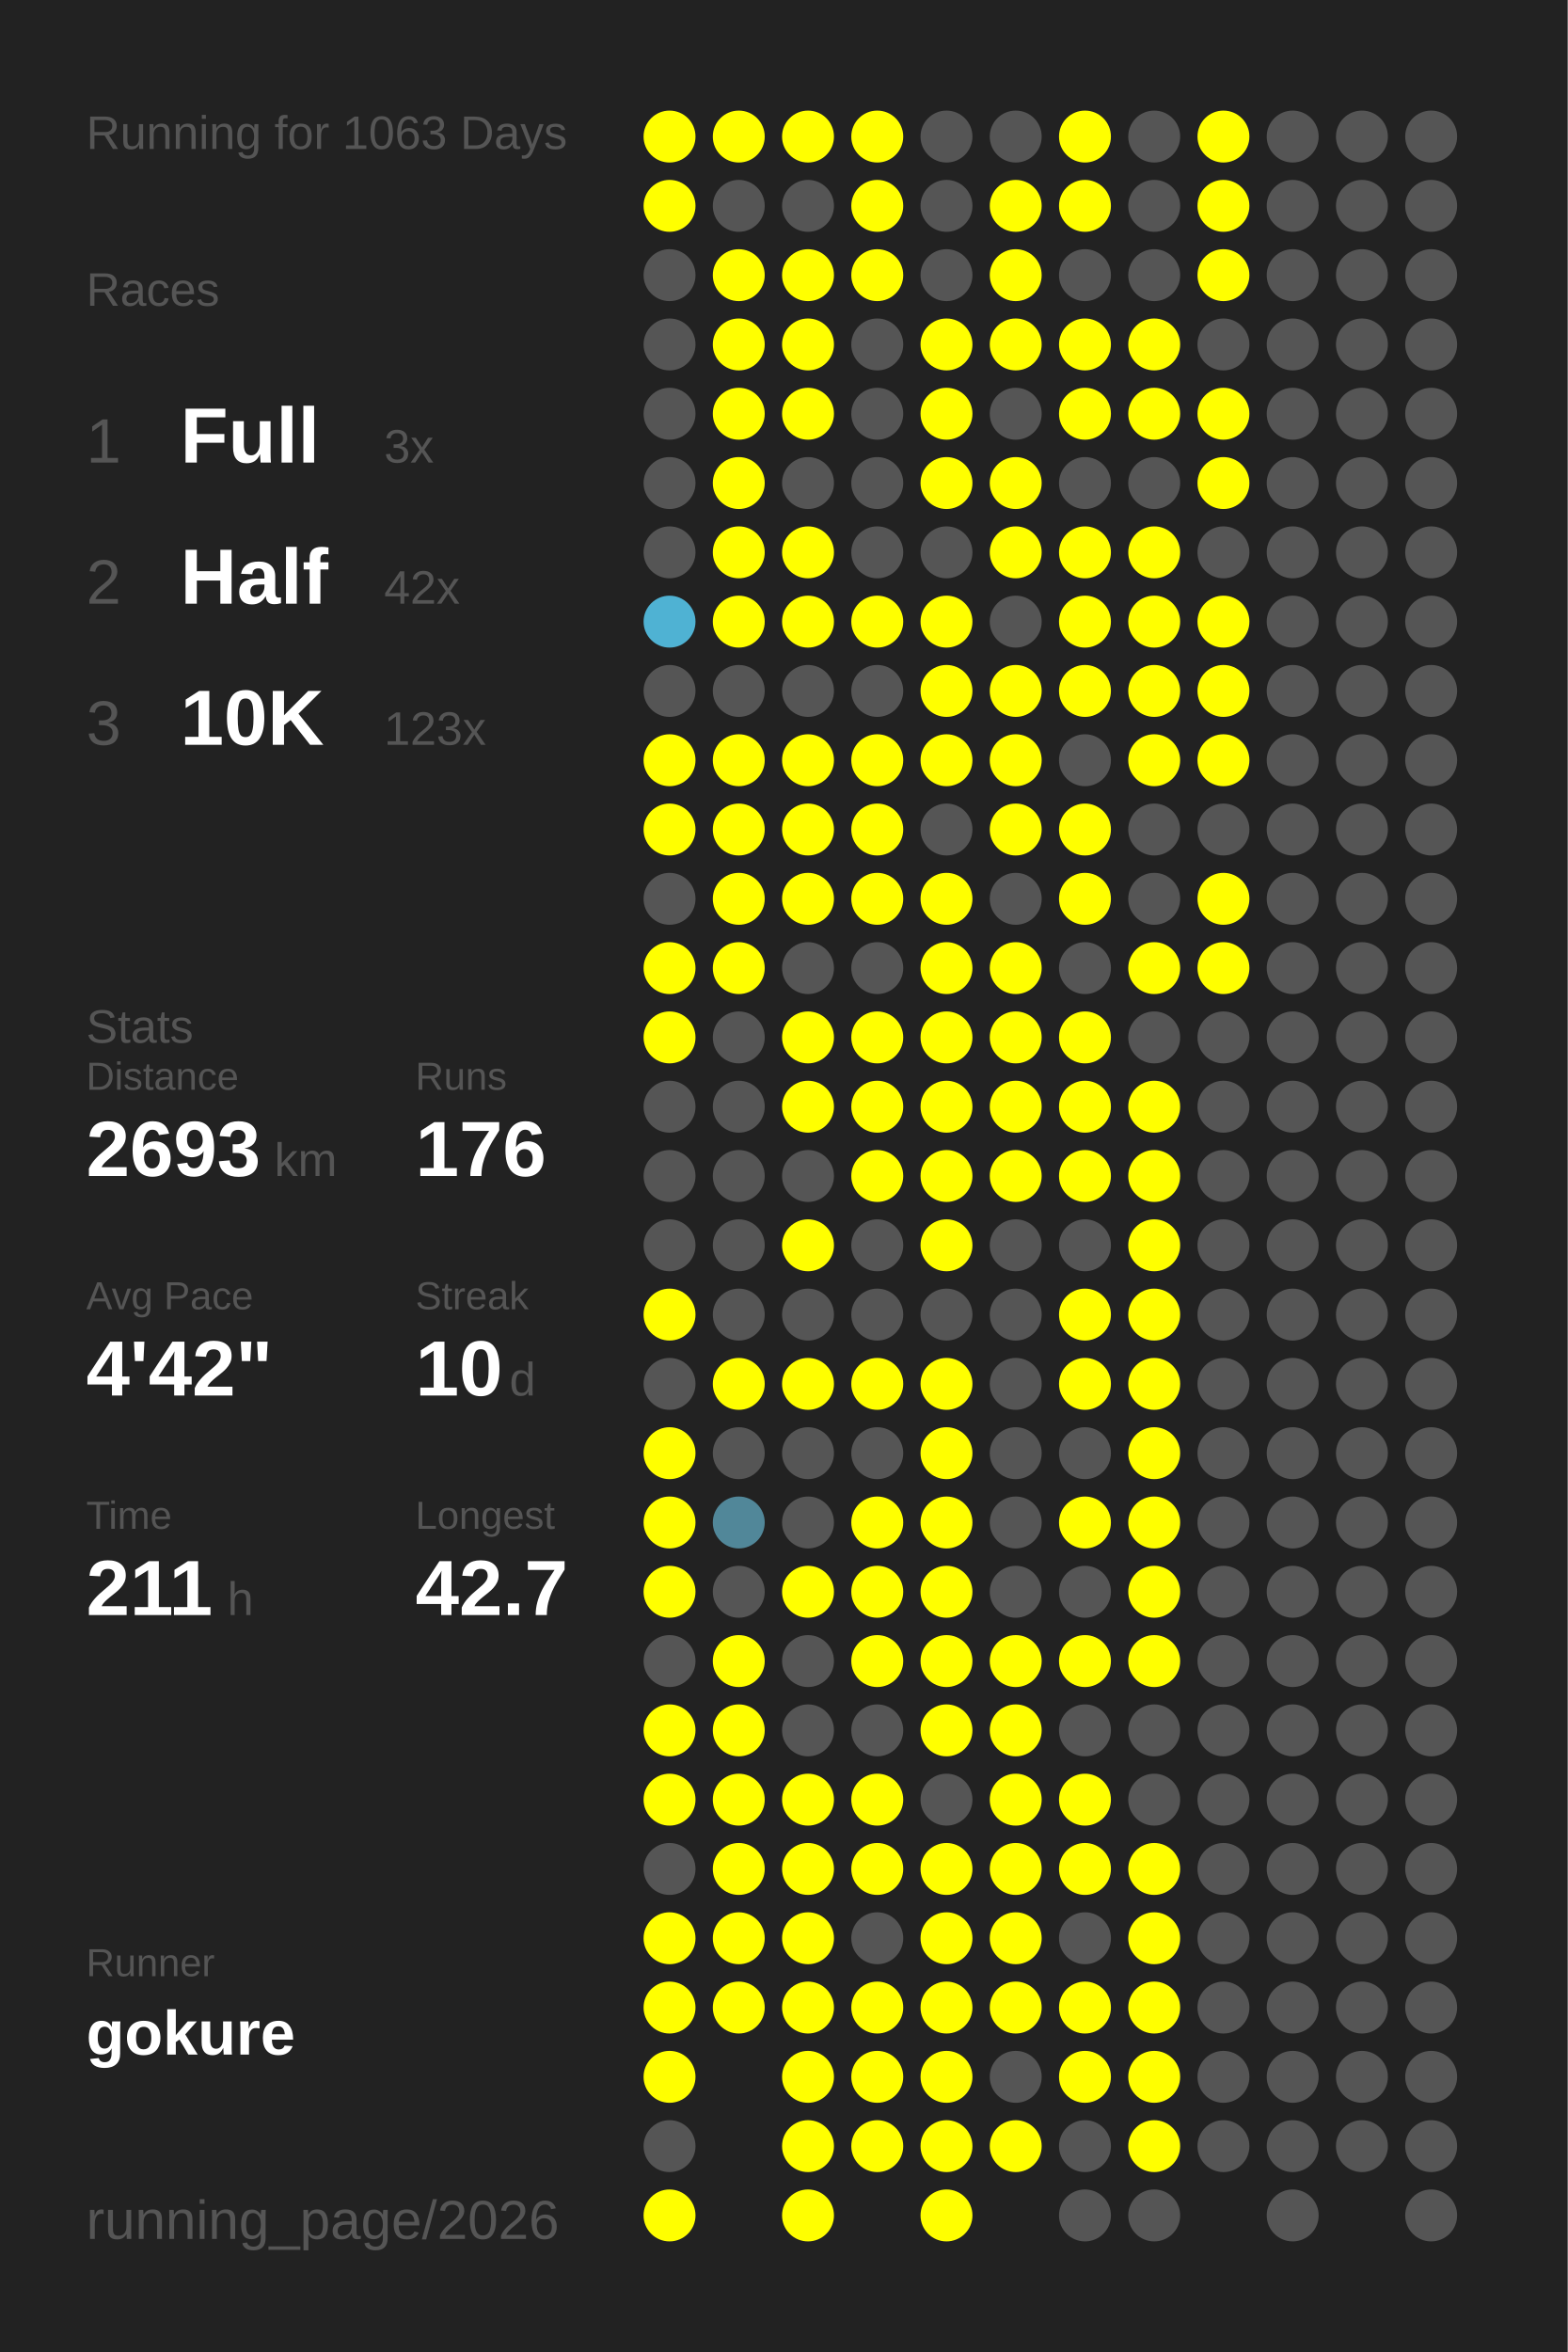
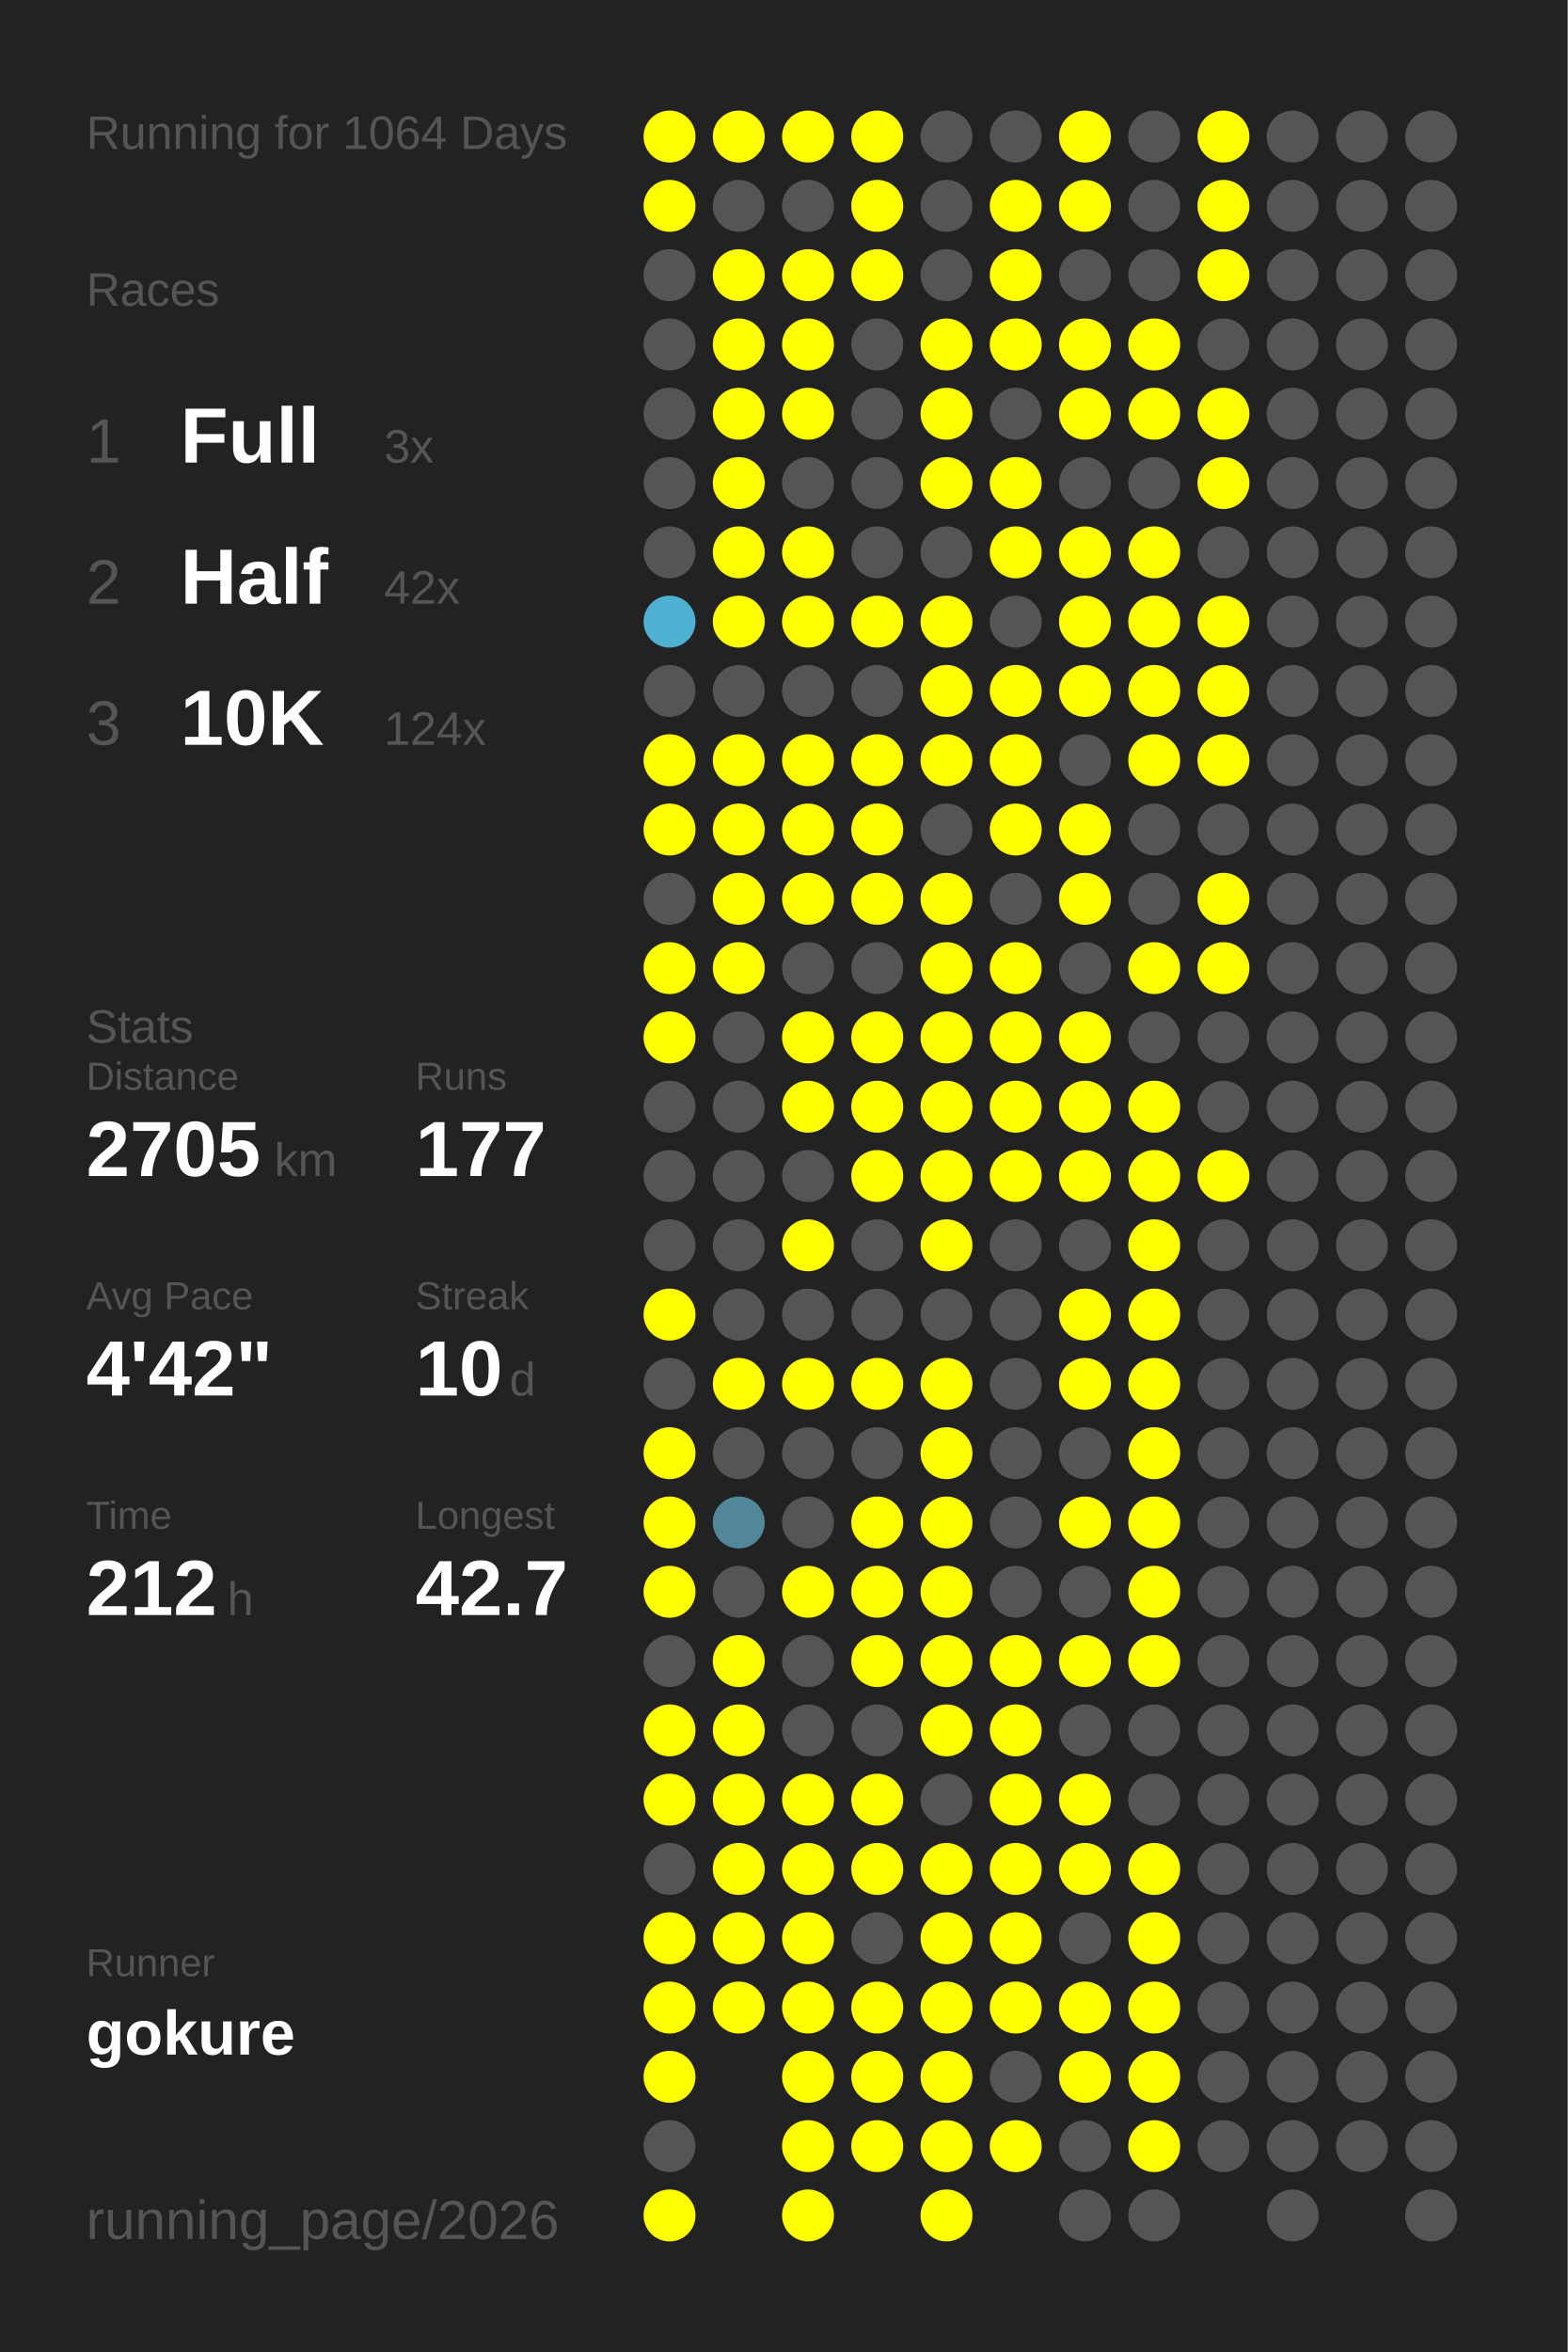
<svg xmlns="http://www.w3.org/2000/svg" baseProfile="full" height="300mm" version="1.1" viewBox="0,0,200,300" width="200mm">
  <defs />
  <rect fill="#222222" height="300" width="200" x="0" y="0" />
-   <text fill="#555555" style="font-size:6px; font-family:Arial;" x="11" y="19">Running for 1063 Days</text>
+   <text fill="#555555" style="font-size:6px; font-family:Arial;" x="11" y="19">Running for 1064 Days</text>
  <text fill="#555555" style="font-size:6px; font-family:Arial;" x="11" y="39">Races</text>
  <text fill="#555555" style="font-size:8px; font-family:Arial;" x="11" y="59">1</text>
  <text fill="#FFFFFF" style="font-size:10px; font-family:Arial; font-weight:bold;" x="23" y="59">Full</text>
  <text fill="#555555" style="font-size:6px; font-family:Arial;" x="49" y="59">3x</text>
  <text fill="#555555" style="font-size:8px; font-family:Arial;" x="11" y="77">2</text>
  <text fill="#FFFFFF" style="font-size:10px; font-family:Arial; font-weight:bold;" x="23" y="77">Half</text>
  <text fill="#555555" style="font-size:6px; font-family:Arial;" x="49" y="77">42x</text>
  <text fill="#555555" style="font-size:8px; font-family:Arial;" x="11" y="95">3</text>
  <text fill="#FFFFFF" style="font-size:10px; font-family:Arial; font-weight:bold;" x="23" y="95">10K</text>
-   <text fill="#555555" style="font-size:6px; font-family:Arial;" x="49" y="95">123x</text>
+   <text fill="#555555" style="font-size:6px; font-family:Arial;" x="49" y="95">124x</text>
  <text fill="#555555" style="font-size:6px; font-family:Arial;" x="11" y="133">Stats</text>
  <text fill="#555555" style="font-size:5px; font-family:Arial;" x="11" y="139">Distance</text>
-   <text fill="#FFFFFF" style="font-size:10px; font-family:Arial; font-weight:bold;" x="11" y="150">2693</text>
+   <text fill="#FFFFFF" style="font-size:10px; font-family:Arial; font-weight:bold;" x="11" y="150">2705</text>
  <text fill="#555555" style="font-size:6px; font-family:Arial;" x="35" y="150">km</text>
  <text fill="#555555" style="font-size:5px; font-family:Arial;" x="53" y="139">Runs</text>
-   <text fill="#FFFFFF" style="font-size:10px; font-family:Arial; font-weight:bold;" x="53" y="150">176</text>
+   <text fill="#FFFFFF" style="font-size:10px; font-family:Arial; font-weight:bold;" x="53" y="150">177</text>
  <text fill="#555555" style="font-size:5px; font-family:Arial;" x="11" y="167">Avg Pace</text>
  <text fill="#FFFFFF" style="font-size:10px; font-family:Arial; font-weight:bold;" x="11" y="178">4'42"</text>
  <text fill="#555555" style="font-size:5px; font-family:Arial;" x="53" y="167">Streak</text>
  <text fill="#FFFFFF" style="font-size:10px; font-family:Arial; font-weight:bold;" x="53" y="178">10</text>
  <text fill="#555555" style="font-size:6px; font-family:Arial;" x="65" y="178">d</text>
  <text fill="#555555" style="font-size:5px; font-family:Arial;" x="11" y="195">Time</text>
-   <text fill="#FFFFFF" style="font-size:10px; font-family:Arial; font-weight:bold;" x="11" y="206">211</text>
+   <text fill="#FFFFFF" style="font-size:10px; font-family:Arial; font-weight:bold;" x="11" y="206">212</text>
  <text fill="#555555" style="font-size:6px; font-family:Arial;" x="29" y="206">h</text>
  <text fill="#555555" style="font-size:5px; font-family:Arial;" x="53" y="195">Longest</text>
  <text fill="#FFFFFF" style="font-size:10px; font-family:Arial; font-weight:bold;" x="53" y="206">42.7</text>
  <text fill="#555555" style="font-size:5px; font-family:Arial;" x="11" y="252.065">Runner</text>
  <text fill="#FFFFFF" style="font-size:8px; font-family:Arial; font-weight:bold;" x="11" y="262.065">gokure</text>
  <text fill="#555555" style="font-size:7px; font-family:Arial;" x="11" y="285.581">running_page/2026</text>
  <circle cx="85.417" cy="17.419" fill="#FFFF00" r="3.312" />
  <circle cx="85.417" cy="26.258" fill="#FFFF00" r="3.312" />
  <circle cx="85.417" cy="35.097" fill="#555555" r="3.312" />
  <circle cx="85.417" cy="43.935" fill="#555555" r="3.312" />
  <circle cx="85.417" cy="52.774" fill="#555555" r="3.312" />
  <circle cx="85.417" cy="61.613" fill="#555555" r="3.312" />
  <circle cx="85.417" cy="70.452" fill="#555555" r="3.312" />
  <circle cx="85.417" cy="79.29" fill="#4fb2d3" r="3.312" />
  <circle cx="85.417" cy="88.129" fill="#555555" r="3.312" />
  <circle cx="85.417" cy="96.968" fill="#FFFF00" r="3.312" />
  <circle cx="85.417" cy="105.806" fill="#FFFF00" r="3.312" />
  <circle cx="85.417" cy="114.645" fill="#555555" r="3.312" />
  <circle cx="85.417" cy="123.484" fill="#FFFF00" r="3.312" />
  <circle cx="85.417" cy="132.323" fill="#FFFF00" r="3.312" />
  <circle cx="85.417" cy="141.161" fill="#555555" r="3.312" />
  <circle cx="85.417" cy="150" fill="#555555" r="3.312" />
  <circle cx="85.417" cy="158.839" fill="#555555" r="3.312" />
  <circle cx="85.417" cy="167.677" fill="#FFFF00" r="3.312" />
  <circle cx="85.417" cy="176.516" fill="#555555" r="3.312" />
  <circle cx="85.417" cy="185.355" fill="#FFFF00" r="3.312" />
  <circle cx="85.417" cy="194.194" fill="#FFFF00" r="3.312" />
  <circle cx="85.417" cy="203.032" fill="#FFFF00" r="3.312" />
  <circle cx="85.417" cy="211.871" fill="#555555" r="3.312" />
  <circle cx="85.417" cy="220.71" fill="#FFFF00" r="3.312" />
  <circle cx="85.417" cy="229.548" fill="#FFFF00" r="3.312" />
  <circle cx="85.417" cy="238.387" fill="#555555" r="3.312" />
  <circle cx="85.417" cy="247.226" fill="#FFFF00" r="3.312" />
  <circle cx="85.417" cy="256.065" fill="#FFFF00" r="3.312" />
  <circle cx="85.417" cy="264.903" fill="#FFFF00" r="3.312" />
  <circle cx="85.417" cy="273.742" fill="#555555" r="3.312" />
  <circle cx="85.417" cy="282.581" fill="#FFFF00" r="3.312" />
  <circle cx="94.25" cy="17.419" fill="#FFFF00" r="3.312" />
  <circle cx="94.25" cy="26.258" fill="#555555" r="3.312" />
  <circle cx="94.25" cy="35.097" fill="#FFFF00" r="3.312" />
  <circle cx="94.25" cy="43.935" fill="#FFFF00" r="3.312" />
  <circle cx="94.25" cy="52.774" fill="#FFFF00" r="3.312" />
  <circle cx="94.25" cy="61.613" fill="#FFFF00" r="3.312" />
  <circle cx="94.25" cy="70.452" fill="#FFFF00" r="3.312" />
  <circle cx="94.25" cy="79.29" fill="#FFFF00" r="3.312" />
  <circle cx="94.25" cy="88.129" fill="#555555" r="3.312" />
  <circle cx="94.25" cy="96.968" fill="#FFFF00" r="3.312" />
  <circle cx="94.25" cy="105.806" fill="#FFFF00" r="3.312" />
  <circle cx="94.25" cy="114.645" fill="#FFFF00" r="3.312" />
  <circle cx="94.25" cy="123.484" fill="#FFFF00" r="3.312" />
  <circle cx="94.25" cy="132.323" fill="#555555" r="3.312" />
  <circle cx="94.25" cy="141.161" fill="#555555" r="3.312" />
  <circle cx="94.25" cy="150" fill="#555555" r="3.312" />
  <circle cx="94.25" cy="158.839" fill="#555555" r="3.312" />
  <circle cx="94.25" cy="167.677" fill="#555555" r="3.312" />
  <circle cx="94.25" cy="176.516" fill="#FFFF00" r="3.312" />
  <circle cx="94.25" cy="185.355" fill="#555555" r="3.312" />
  <circle cx="94.25" cy="194.194" fill="#518799" r="3.312" />
  <circle cx="94.25" cy="203.032" fill="#555555" r="3.312" />
  <circle cx="94.25" cy="211.871" fill="#FFFF00" r="3.312" />
  <circle cx="94.25" cy="220.71" fill="#FFFF00" r="3.312" />
  <circle cx="94.25" cy="229.548" fill="#FFFF00" r="3.312" />
  <circle cx="94.25" cy="238.387" fill="#FFFF00" r="3.312" />
  <circle cx="94.25" cy="247.226" fill="#FFFF00" r="3.312" />
  <circle cx="94.25" cy="256.065" fill="#FFFF00" r="3.312" />
  <circle cx="103.083" cy="17.419" fill="#FFFF00" r="3.312" />
  <circle cx="103.083" cy="26.258" fill="#555555" r="3.312" />
  <circle cx="103.083" cy="35.097" fill="#FFFF00" r="3.312" />
  <circle cx="103.083" cy="43.935" fill="#FFFF00" r="3.312" />
  <circle cx="103.083" cy="52.774" fill="#FFFF00" r="3.312" />
  <circle cx="103.083" cy="61.613" fill="#555555" r="3.312" />
  <circle cx="103.083" cy="70.452" fill="#FFFF00" r="3.312" />
  <circle cx="103.083" cy="79.29" fill="#FFFF00" r="3.312" />
  <circle cx="103.083" cy="88.129" fill="#555555" r="3.312" />
  <circle cx="103.083" cy="96.968" fill="#FFFF00" r="3.312" />
  <circle cx="103.083" cy="105.806" fill="#FFFF00" r="3.312" />
  <circle cx="103.083" cy="114.645" fill="#FFFF00" r="3.312" />
  <circle cx="103.083" cy="123.484" fill="#555555" r="3.312" />
  <circle cx="103.083" cy="132.323" fill="#FFFF00" r="3.312" />
  <circle cx="103.083" cy="141.161" fill="#FFFF00" r="3.312" />
  <circle cx="103.083" cy="150" fill="#555555" r="3.312" />
  <circle cx="103.083" cy="158.839" fill="#FFFF00" r="3.312" />
  <circle cx="103.083" cy="167.677" fill="#555555" r="3.312" />
  <circle cx="103.083" cy="176.516" fill="#FFFF00" r="3.312" />
  <circle cx="103.083" cy="185.355" fill="#555555" r="3.312" />
  <circle cx="103.083" cy="194.194" fill="#555555" r="3.312" />
  <circle cx="103.083" cy="203.032" fill="#FFFF00" r="3.312" />
  <circle cx="103.083" cy="211.871" fill="#555555" r="3.312" />
  <circle cx="103.083" cy="220.71" fill="#555555" r="3.312" />
  <circle cx="103.083" cy="229.548" fill="#FFFF00" r="3.312" />
  <circle cx="103.083" cy="238.387" fill="#FFFF00" r="3.312" />
  <circle cx="103.083" cy="247.226" fill="#FFFF00" r="3.312" />
  <circle cx="103.083" cy="256.065" fill="#FFFF00" r="3.312" />
  <circle cx="103.083" cy="264.903" fill="#FFFF00" r="3.312" />
  <circle cx="103.083" cy="273.742" fill="#FFFF00" r="3.312" />
  <circle cx="103.083" cy="282.581" fill="#FFFF00" r="3.312" />
  <circle cx="111.917" cy="17.419" fill="#FFFF00" r="3.312" />
  <circle cx="111.917" cy="26.258" fill="#FFFF00" r="3.312" />
  <circle cx="111.917" cy="35.097" fill="#FFFF00" r="3.312" />
  <circle cx="111.917" cy="43.935" fill="#555555" r="3.312" />
  <circle cx="111.917" cy="52.774" fill="#555555" r="3.312" />
  <circle cx="111.917" cy="61.613" fill="#555555" r="3.312" />
  <circle cx="111.917" cy="70.452" fill="#555555" r="3.312" />
  <circle cx="111.917" cy="79.29" fill="#FFFF00" r="3.312" />
  <circle cx="111.917" cy="88.129" fill="#555555" r="3.312" />
  <circle cx="111.917" cy="96.968" fill="#FFFF00" r="3.312" />
  <circle cx="111.917" cy="105.806" fill="#FFFF00" r="3.312" />
  <circle cx="111.917" cy="114.645" fill="#FFFF00" r="3.312" />
  <circle cx="111.917" cy="123.484" fill="#555555" r="3.312" />
  <circle cx="111.917" cy="132.323" fill="#FFFF00" r="3.312" />
  <circle cx="111.917" cy="141.161" fill="#FFFF00" r="3.312" />
  <circle cx="111.917" cy="150" fill="#FFFF00" r="3.312" />
  <circle cx="111.917" cy="158.839" fill="#555555" r="3.312" />
  <circle cx="111.917" cy="167.677" fill="#555555" r="3.312" />
  <circle cx="111.917" cy="176.516" fill="#FFFF00" r="3.312" />
  <circle cx="111.917" cy="185.355" fill="#555555" r="3.312" />
  <circle cx="111.917" cy="194.194" fill="#FFFF00" r="3.312" />
  <circle cx="111.917" cy="203.032" fill="#FFFF00" r="3.312" />
  <circle cx="111.917" cy="211.871" fill="#FFFF00" r="3.312" />
  <circle cx="111.917" cy="220.71" fill="#555555" r="3.312" />
  <circle cx="111.917" cy="229.548" fill="#FFFF00" r="3.312" />
  <circle cx="111.917" cy="238.387" fill="#FFFF00" r="3.312" />
  <circle cx="111.917" cy="247.226" fill="#555555" r="3.312" />
  <circle cx="111.917" cy="256.065" fill="#FFFF00" r="3.312" />
  <circle cx="111.917" cy="264.903" fill="#FFFF00" r="3.312" />
  <circle cx="111.917" cy="273.742" fill="#FFFF00" r="3.312" />
  <circle cx="120.75" cy="17.419" fill="#555555" r="3.312" />
  <circle cx="120.75" cy="26.258" fill="#555555" r="3.312" />
  <circle cx="120.75" cy="35.097" fill="#555555" r="3.312" />
  <circle cx="120.75" cy="43.935" fill="#FFFF00" r="3.312" />
  <circle cx="120.75" cy="52.774" fill="#FFFF00" r="3.312" />
  <circle cx="120.75" cy="61.613" fill="#FFFF00" r="3.312" />
  <circle cx="120.75" cy="70.452" fill="#555555" r="3.312" />
  <circle cx="120.75" cy="79.29" fill="#FFFF00" r="3.312" />
  <circle cx="120.75" cy="88.129" fill="#FFFF00" r="3.312" />
  <circle cx="120.75" cy="96.968" fill="#FFFF00" r="3.312" />
  <circle cx="120.75" cy="105.806" fill="#555555" r="3.312" />
  <circle cx="120.75" cy="114.645" fill="#FFFF00" r="3.312" />
  <circle cx="120.75" cy="123.484" fill="#FFFF00" r="3.312" />
  <circle cx="120.75" cy="132.323" fill="#FFFF00" r="3.312" />
  <circle cx="120.75" cy="141.161" fill="#FFFF00" r="3.312" />
  <circle cx="120.75" cy="150" fill="#FFFF00" r="3.312" />
  <circle cx="120.75" cy="158.839" fill="#FFFF00" r="3.312" />
  <circle cx="120.75" cy="167.677" fill="#555555" r="3.312" />
  <circle cx="120.75" cy="176.516" fill="#FFFF00" r="3.312" />
  <circle cx="120.75" cy="185.355" fill="#FFFF00" r="3.312" />
  <circle cx="120.75" cy="194.194" fill="#FFFF00" r="3.312" />
  <circle cx="120.75" cy="203.032" fill="#FFFF00" r="3.312" />
  <circle cx="120.75" cy="211.871" fill="#FFFF00" r="3.312" />
  <circle cx="120.75" cy="220.71" fill="#FFFF00" r="3.312" />
  <circle cx="120.75" cy="229.548" fill="#555555" r="3.312" />
  <circle cx="120.75" cy="238.387" fill="#FFFF00" r="3.312" />
  <circle cx="120.75" cy="247.226" fill="#FFFF00" r="3.312" />
  <circle cx="120.75" cy="256.065" fill="#FFFF00" r="3.312" />
  <circle cx="120.75" cy="264.903" fill="#FFFF00" r="3.312" />
  <circle cx="120.75" cy="273.742" fill="#FFFF00" r="3.312" />
  <circle cx="120.75" cy="282.581" fill="#FFFF00" r="3.312" />
  <circle cx="129.583" cy="17.419" fill="#555555" r="3.312" />
  <circle cx="129.583" cy="26.258" fill="#FFFF00" r="3.312" />
  <circle cx="129.583" cy="35.097" fill="#FFFF00" r="3.312" />
  <circle cx="129.583" cy="43.935" fill="#FFFF00" r="3.312" />
  <circle cx="129.583" cy="52.774" fill="#555555" r="3.312" />
  <circle cx="129.583" cy="61.613" fill="#FFFF00" r="3.312" />
  <circle cx="129.583" cy="70.452" fill="#FFFF00" r="3.312" />
  <circle cx="129.583" cy="79.29" fill="#555555" r="3.312" />
  <circle cx="129.583" cy="88.129" fill="#FFFF00" r="3.312" />
  <circle cx="129.583" cy="96.968" fill="#FFFF00" r="3.312" />
  <circle cx="129.583" cy="105.806" fill="#FFFF00" r="3.312" />
  <circle cx="129.583" cy="114.645" fill="#555555" r="3.312" />
  <circle cx="129.583" cy="123.484" fill="#FFFF00" r="3.312" />
  <circle cx="129.583" cy="132.323" fill="#FFFF00" r="3.312" />
  <circle cx="129.583" cy="141.161" fill="#FFFF00" r="3.312" />
  <circle cx="129.583" cy="150" fill="#FFFF00" r="3.312" />
  <circle cx="129.583" cy="158.839" fill="#555555" r="3.312" />
  <circle cx="129.583" cy="167.677" fill="#555555" r="3.312" />
  <circle cx="129.583" cy="176.516" fill="#555555" r="3.312" />
  <circle cx="129.583" cy="185.355" fill="#555555" r="3.312" />
  <circle cx="129.583" cy="194.194" fill="#555555" r="3.312" />
  <circle cx="129.583" cy="203.032" fill="#555555" r="3.312" />
  <circle cx="129.583" cy="211.871" fill="#FFFF00" r="3.312" />
  <circle cx="129.583" cy="220.71" fill="#FFFF00" r="3.312" />
  <circle cx="129.583" cy="229.548" fill="#FFFF00" r="3.312" />
  <circle cx="129.583" cy="238.387" fill="#FFFF00" r="3.312" />
  <circle cx="129.583" cy="247.226" fill="#FFFF00" r="3.312" />
  <circle cx="129.583" cy="256.065" fill="#FFFF00" r="3.312" />
  <circle cx="129.583" cy="264.903" fill="#555555" r="3.312" />
  <circle cx="129.583" cy="273.742" fill="#FFFF00" r="3.312" />
  <circle cx="138.417" cy="17.419" fill="#FFFF00" r="3.312" />
  <circle cx="138.417" cy="26.258" fill="#FFFF00" r="3.312" />
  <circle cx="138.417" cy="35.097" fill="#555555" r="3.312" />
  <circle cx="138.417" cy="43.935" fill="#FFFF00" r="3.312" />
  <circle cx="138.417" cy="52.774" fill="#FFFF00" r="3.312" />
  <circle cx="138.417" cy="61.613" fill="#555555" r="3.312" />
  <circle cx="138.417" cy="70.452" fill="#FFFF00" r="3.312" />
  <circle cx="138.417" cy="79.29" fill="#FFFF00" r="3.312" />
  <circle cx="138.417" cy="88.129" fill="#FFFF00" r="3.312" />
  <circle cx="138.417" cy="96.968" fill="#555555" r="3.312" />
  <circle cx="138.417" cy="105.806" fill="#FFFF00" r="3.312" />
  <circle cx="138.417" cy="114.645" fill="#FFFF00" r="3.312" />
  <circle cx="138.417" cy="123.484" fill="#555555" r="3.312" />
  <circle cx="138.417" cy="132.323" fill="#FFFF00" r="3.312" />
  <circle cx="138.417" cy="141.161" fill="#FFFF00" r="3.312" />
  <circle cx="138.417" cy="150" fill="#FFFF00" r="3.312" />
  <circle cx="138.417" cy="158.839" fill="#555555" r="3.312" />
  <circle cx="138.417" cy="167.677" fill="#FFFF00" r="3.312" />
  <circle cx="138.417" cy="176.516" fill="#FFFF00" r="3.312" />
  <circle cx="138.417" cy="185.355" fill="#555555" r="3.312" />
  <circle cx="138.417" cy="194.194" fill="#FFFF00" r="3.312" />
  <circle cx="138.417" cy="203.032" fill="#555555" r="3.312" />
  <circle cx="138.417" cy="211.871" fill="#FFFF00" r="3.312" />
  <circle cx="138.417" cy="220.71" fill="#555555" r="3.312" />
  <circle cx="138.417" cy="229.548" fill="#FFFF00" r="3.312" />
  <circle cx="138.417" cy="238.387" fill="#FFFF00" r="3.312" />
  <circle cx="138.417" cy="247.226" fill="#555555" r="3.312" />
  <circle cx="138.417" cy="256.065" fill="#FFFF00" r="3.312" />
  <circle cx="138.417" cy="264.903" fill="#FFFF00" r="3.312" />
  <circle cx="138.417" cy="273.742" fill="#555555" r="3.312" />
  <circle cx="138.417" cy="282.581" fill="#555555" r="3.312" />
  <circle cx="147.25" cy="17.419" fill="#555555" r="3.312" />
  <circle cx="147.25" cy="26.258" fill="#555555" r="3.312" />
  <circle cx="147.25" cy="35.097" fill="#555555" r="3.312" />
  <circle cx="147.25" cy="43.935" fill="#FFFF00" r="3.312" />
  <circle cx="147.25" cy="52.774" fill="#FFFF00" r="3.312" />
  <circle cx="147.25" cy="61.613" fill="#555555" r="3.312" />
  <circle cx="147.25" cy="70.452" fill="#FFFF00" r="3.312" />
  <circle cx="147.25" cy="79.29" fill="#FFFF00" r="3.312" />
  <circle cx="147.25" cy="88.129" fill="#FFFF00" r="3.312" />
  <circle cx="147.25" cy="96.968" fill="#FFFF00" r="3.312" />
  <circle cx="147.25" cy="105.806" fill="#555555" r="3.312" />
  <circle cx="147.25" cy="114.645" fill="#555555" r="3.312" />
  <circle cx="147.25" cy="123.484" fill="#FFFF00" r="3.312" />
  <circle cx="147.25" cy="132.323" fill="#555555" r="3.312" />
  <circle cx="147.25" cy="141.161" fill="#FFFF00" r="3.312" />
  <circle cx="147.25" cy="150" fill="#FFFF00" r="3.312" />
  <circle cx="147.25" cy="158.839" fill="#FFFF00" r="3.312" />
  <circle cx="147.25" cy="167.677" fill="#FFFF00" r="3.312" />
  <circle cx="147.25" cy="176.516" fill="#FFFF00" r="3.312" />
  <circle cx="147.25" cy="185.355" fill="#FFFF00" r="3.312" />
  <circle cx="147.25" cy="194.194" fill="#FFFF00" r="3.312" />
  <circle cx="147.25" cy="203.032" fill="#FFFF00" r="3.312" />
  <circle cx="147.25" cy="211.871" fill="#FFFF00" r="3.312" />
  <circle cx="147.25" cy="220.71" fill="#555555" r="3.312" />
  <circle cx="147.25" cy="229.548" fill="#555555" r="3.312" />
  <circle cx="147.25" cy="238.387" fill="#FFFF00" r="3.312" />
  <circle cx="147.25" cy="247.226" fill="#FFFF00" r="3.312" />
  <circle cx="147.25" cy="256.065" fill="#FFFF00" r="3.312" />
  <circle cx="147.25" cy="264.903" fill="#FFFF00" r="3.312" />
  <circle cx="147.25" cy="273.742" fill="#FFFF00" r="3.312" />
  <circle cx="147.25" cy="282.581" fill="#555555" r="3.312" />
  <circle cx="156.083" cy="17.419" fill="#FFFF00" r="3.312" />
  <circle cx="156.083" cy="26.258" fill="#FFFF00" r="3.312" />
  <circle cx="156.083" cy="35.097" fill="#FFFF00" r="3.312" />
  <circle cx="156.083" cy="43.935" fill="#555555" r="3.312" />
  <circle cx="156.083" cy="52.774" fill="#FFFF00" r="3.312" />
  <circle cx="156.083" cy="61.613" fill="#FFFF00" r="3.312" />
  <circle cx="156.083" cy="70.452" fill="#555555" r="3.312" />
  <circle cx="156.083" cy="79.29" fill="#FFFF00" r="3.312" />
  <circle cx="156.083" cy="88.129" fill="#FFFF00" r="3.312" />
  <circle cx="156.083" cy="96.968" fill="#FFFF00" r="3.312" />
  <circle cx="156.083" cy="105.806" fill="#555555" r="3.312" />
  <circle cx="156.083" cy="114.645" fill="#FFFF00" r="3.312" />
  <circle cx="156.083" cy="123.484" fill="#FFFF00" r="3.312" />
  <circle cx="156.083" cy="132.323" fill="#555555" r="3.312" />
  <circle cx="156.083" cy="141.161" fill="#555555" r="3.312" />
-   <circle cx="156.083" cy="150" fill="#555555" r="3.312" />
+   <circle cx="156.083" cy="150" fill="#FFFF00" r="3.312" />
  <circle cx="156.083" cy="158.839" fill="#555555" r="3.312" />
  <circle cx="156.083" cy="167.677" fill="#555555" r="3.312" />
  <circle cx="156.083" cy="176.516" fill="#555555" r="3.312" />
  <circle cx="156.083" cy="185.355" fill="#555555" r="3.312" />
  <circle cx="156.083" cy="194.194" fill="#555555" r="3.312" />
  <circle cx="156.083" cy="203.032" fill="#555555" r="3.312" />
  <circle cx="156.083" cy="211.871" fill="#555555" r="3.312" />
  <circle cx="156.083" cy="220.71" fill="#555555" r="3.312" />
  <circle cx="156.083" cy="229.548" fill="#555555" r="3.312" />
  <circle cx="156.083" cy="238.387" fill="#555555" r="3.312" />
  <circle cx="156.083" cy="247.226" fill="#555555" r="3.312" />
  <circle cx="156.083" cy="256.065" fill="#555555" r="3.312" />
  <circle cx="156.083" cy="264.903" fill="#555555" r="3.312" />
  <circle cx="156.083" cy="273.742" fill="#555555" r="3.312" />
  <circle cx="164.917" cy="17.419" fill="#555555" r="3.312" />
  <circle cx="164.917" cy="26.258" fill="#555555" r="3.312" />
  <circle cx="164.917" cy="35.097" fill="#555555" r="3.312" />
  <circle cx="164.917" cy="43.935" fill="#555555" r="3.312" />
  <circle cx="164.917" cy="52.774" fill="#555555" r="3.312" />
  <circle cx="164.917" cy="61.613" fill="#555555" r="3.312" />
  <circle cx="164.917" cy="70.452" fill="#555555" r="3.312" />
  <circle cx="164.917" cy="79.29" fill="#555555" r="3.312" />
  <circle cx="164.917" cy="88.129" fill="#555555" r="3.312" />
  <circle cx="164.917" cy="96.968" fill="#555555" r="3.312" />
  <circle cx="164.917" cy="105.806" fill="#555555" r="3.312" />
  <circle cx="164.917" cy="114.645" fill="#555555" r="3.312" />
  <circle cx="164.917" cy="123.484" fill="#555555" r="3.312" />
  <circle cx="164.917" cy="132.323" fill="#555555" r="3.312" />
  <circle cx="164.917" cy="141.161" fill="#555555" r="3.312" />
  <circle cx="164.917" cy="150" fill="#555555" r="3.312" />
  <circle cx="164.917" cy="158.839" fill="#555555" r="3.312" />
  <circle cx="164.917" cy="167.677" fill="#555555" r="3.312" />
  <circle cx="164.917" cy="176.516" fill="#555555" r="3.312" />
  <circle cx="164.917" cy="185.355" fill="#555555" r="3.312" />
  <circle cx="164.917" cy="194.194" fill="#555555" r="3.312" />
  <circle cx="164.917" cy="203.032" fill="#555555" r="3.312" />
  <circle cx="164.917" cy="211.871" fill="#555555" r="3.312" />
  <circle cx="164.917" cy="220.71" fill="#555555" r="3.312" />
  <circle cx="164.917" cy="229.548" fill="#555555" r="3.312" />
  <circle cx="164.917" cy="238.387" fill="#555555" r="3.312" />
  <circle cx="164.917" cy="247.226" fill="#555555" r="3.312" />
  <circle cx="164.917" cy="256.065" fill="#555555" r="3.312" />
  <circle cx="164.917" cy="264.903" fill="#555555" r="3.312" />
  <circle cx="164.917" cy="273.742" fill="#555555" r="3.312" />
  <circle cx="164.917" cy="282.581" fill="#555555" r="3.312" />
  <circle cx="173.75" cy="17.419" fill="#555555" r="3.312" />
  <circle cx="173.75" cy="26.258" fill="#555555" r="3.312" />
  <circle cx="173.75" cy="35.097" fill="#555555" r="3.312" />
  <circle cx="173.75" cy="43.935" fill="#555555" r="3.312" />
  <circle cx="173.75" cy="52.774" fill="#555555" r="3.312" />
  <circle cx="173.75" cy="61.613" fill="#555555" r="3.312" />
  <circle cx="173.75" cy="70.452" fill="#555555" r="3.312" />
  <circle cx="173.75" cy="79.29" fill="#555555" r="3.312" />
  <circle cx="173.75" cy="88.129" fill="#555555" r="3.312" />
  <circle cx="173.75" cy="96.968" fill="#555555" r="3.312" />
  <circle cx="173.75" cy="105.806" fill="#555555" r="3.312" />
  <circle cx="173.75" cy="114.645" fill="#555555" r="3.312" />
  <circle cx="173.75" cy="123.484" fill="#555555" r="3.312" />
  <circle cx="173.75" cy="132.323" fill="#555555" r="3.312" />
  <circle cx="173.75" cy="141.161" fill="#555555" r="3.312" />
  <circle cx="173.75" cy="150" fill="#555555" r="3.312" />
  <circle cx="173.75" cy="158.839" fill="#555555" r="3.312" />
  <circle cx="173.75" cy="167.677" fill="#555555" r="3.312" />
  <circle cx="173.75" cy="176.516" fill="#555555" r="3.312" />
  <circle cx="173.75" cy="185.355" fill="#555555" r="3.312" />
  <circle cx="173.75" cy="194.194" fill="#555555" r="3.312" />
  <circle cx="173.75" cy="203.032" fill="#555555" r="3.312" />
  <circle cx="173.75" cy="211.871" fill="#555555" r="3.312" />
  <circle cx="173.75" cy="220.71" fill="#555555" r="3.312" />
  <circle cx="173.75" cy="229.548" fill="#555555" r="3.312" />
  <circle cx="173.75" cy="238.387" fill="#555555" r="3.312" />
  <circle cx="173.75" cy="247.226" fill="#555555" r="3.312" />
  <circle cx="173.75" cy="256.065" fill="#555555" r="3.312" />
  <circle cx="173.75" cy="264.903" fill="#555555" r="3.312" />
  <circle cx="173.75" cy="273.742" fill="#555555" r="3.312" />
  <circle cx="182.583" cy="17.419" fill="#555555" r="3.312" />
  <circle cx="182.583" cy="26.258" fill="#555555" r="3.312" />
  <circle cx="182.583" cy="35.097" fill="#555555" r="3.312" />
  <circle cx="182.583" cy="43.935" fill="#555555" r="3.312" />
  <circle cx="182.583" cy="52.774" fill="#555555" r="3.312" />
  <circle cx="182.583" cy="61.613" fill="#555555" r="3.312" />
  <circle cx="182.583" cy="70.452" fill="#555555" r="3.312" />
  <circle cx="182.583" cy="79.29" fill="#555555" r="3.312" />
  <circle cx="182.583" cy="88.129" fill="#555555" r="3.312" />
  <circle cx="182.583" cy="96.968" fill="#555555" r="3.312" />
  <circle cx="182.583" cy="105.806" fill="#555555" r="3.312" />
  <circle cx="182.583" cy="114.645" fill="#555555" r="3.312" />
  <circle cx="182.583" cy="123.484" fill="#555555" r="3.312" />
  <circle cx="182.583" cy="132.323" fill="#555555" r="3.312" />
  <circle cx="182.583" cy="141.161" fill="#555555" r="3.312" />
  <circle cx="182.583" cy="150" fill="#555555" r="3.312" />
  <circle cx="182.583" cy="158.839" fill="#555555" r="3.312" />
  <circle cx="182.583" cy="167.677" fill="#555555" r="3.312" />
  <circle cx="182.583" cy="176.516" fill="#555555" r="3.312" />
  <circle cx="182.583" cy="185.355" fill="#555555" r="3.312" />
  <circle cx="182.583" cy="194.194" fill="#555555" r="3.312" />
  <circle cx="182.583" cy="203.032" fill="#555555" r="3.312" />
  <circle cx="182.583" cy="211.871" fill="#555555" r="3.312" />
  <circle cx="182.583" cy="220.71" fill="#555555" r="3.312" />
  <circle cx="182.583" cy="229.548" fill="#555555" r="3.312" />
  <circle cx="182.583" cy="238.387" fill="#555555" r="3.312" />
  <circle cx="182.583" cy="247.226" fill="#555555" r="3.312" />
  <circle cx="182.583" cy="256.065" fill="#555555" r="3.312" />
  <circle cx="182.583" cy="264.903" fill="#555555" r="3.312" />
  <circle cx="182.583" cy="273.742" fill="#555555" r="3.312" />
  <circle cx="182.583" cy="282.581" fill="#555555" r="3.312" />
</svg>
